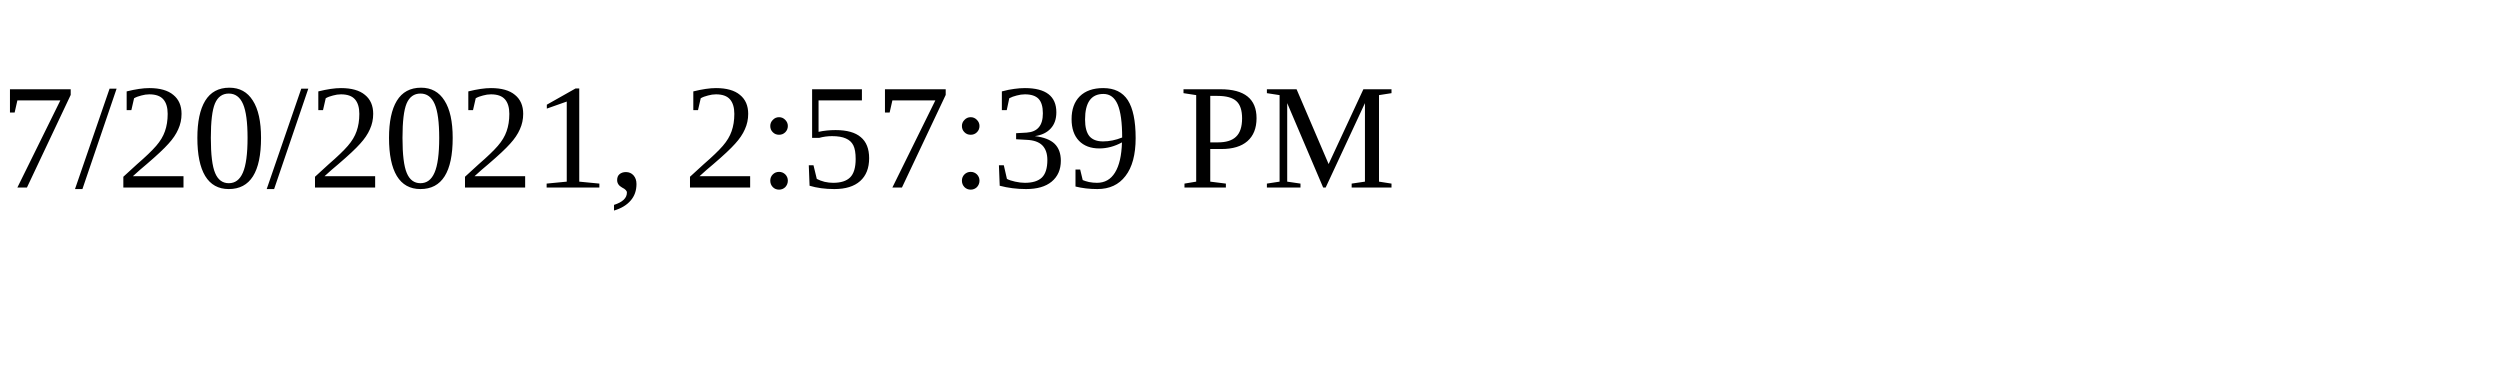
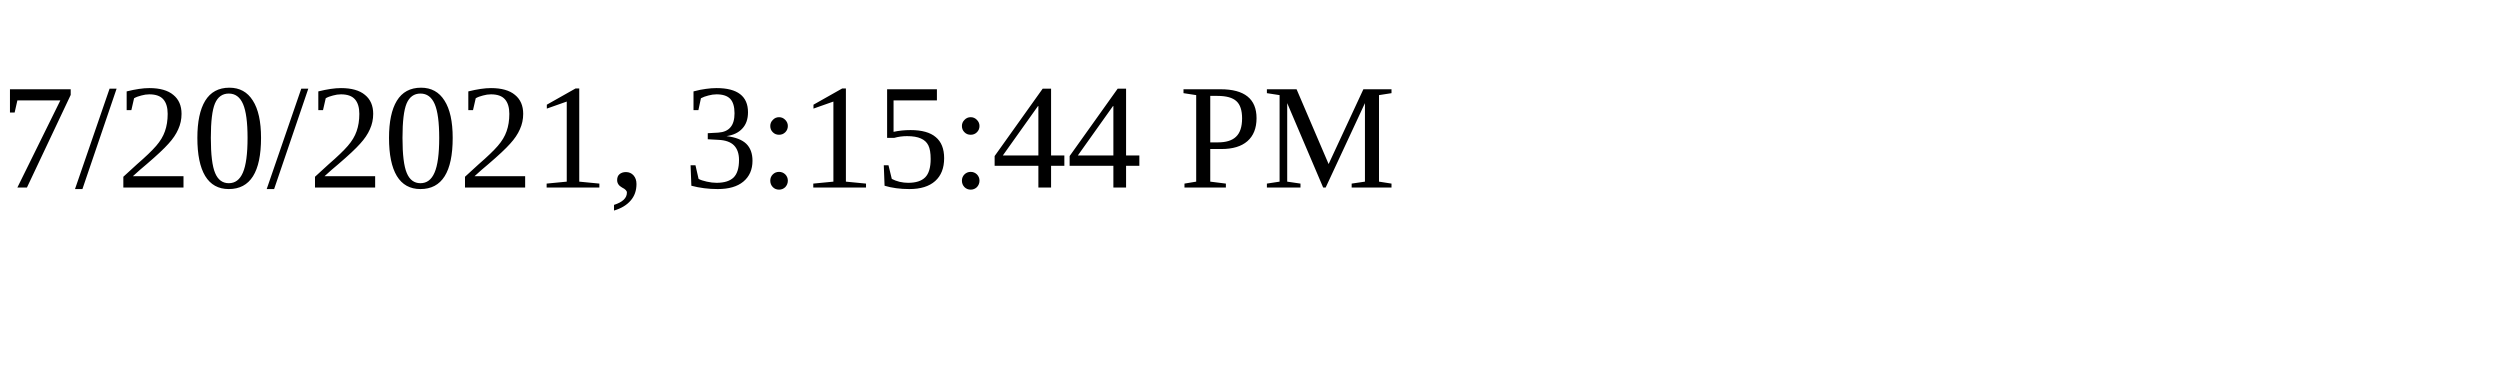
<svg xmlns="http://www.w3.org/2000/svg" height="30" width="200">
-   <text x="0" y="15">7/20/2021, 2:57:39 PM</text>
+   <text x="0" y="15">7/20/2021, 3:15:44 PM</text>
</svg>
